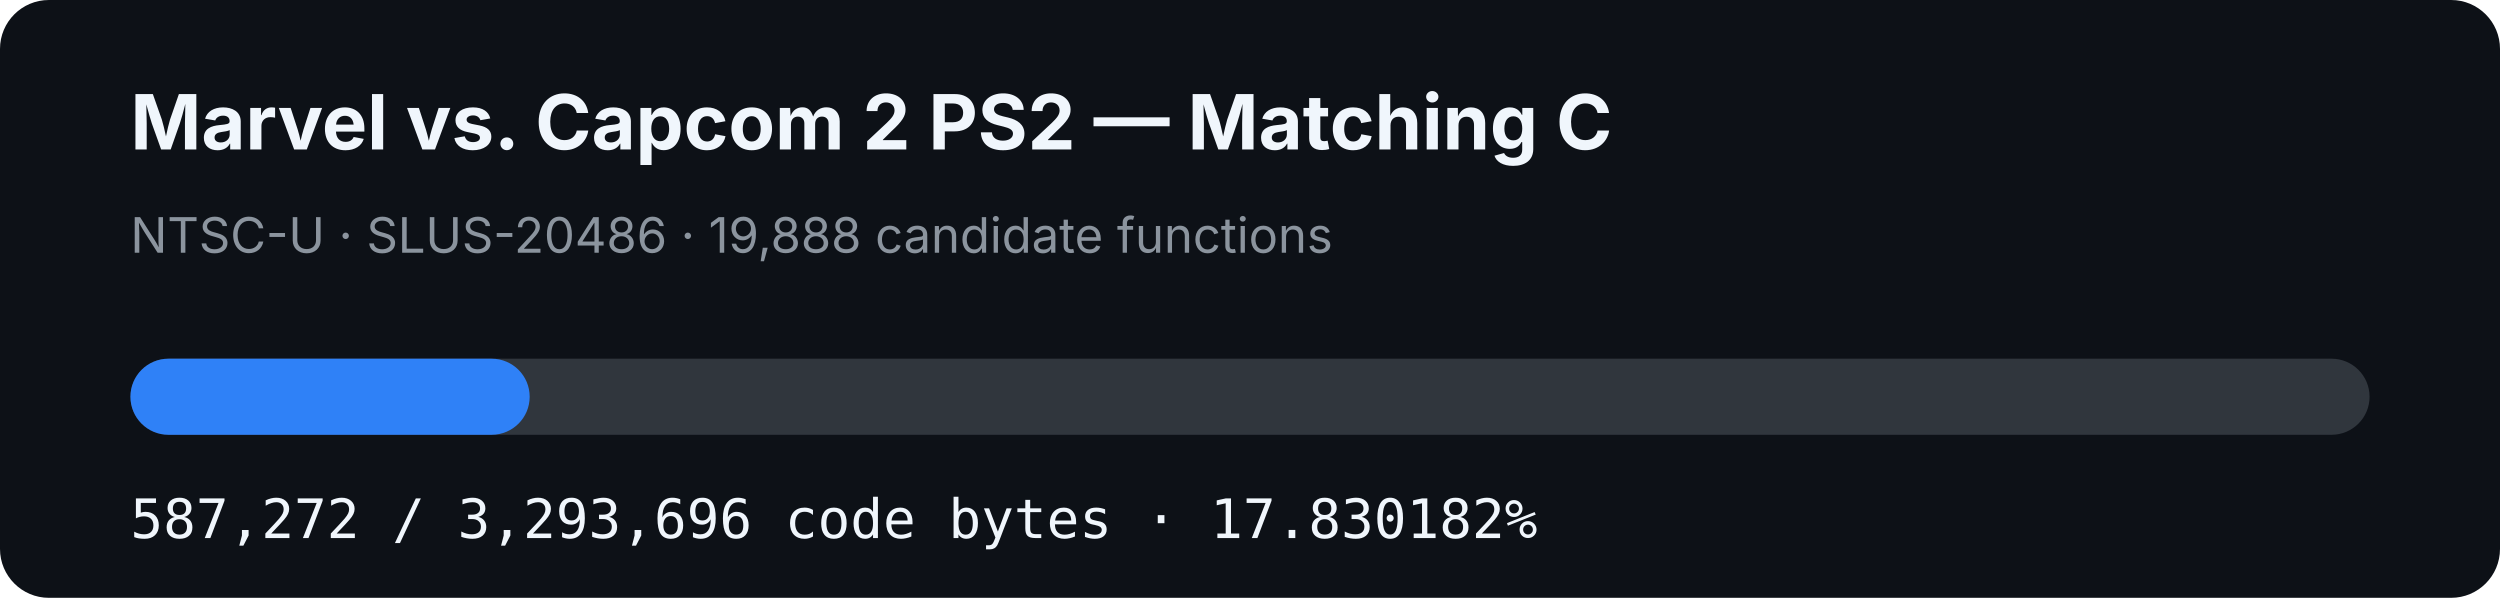
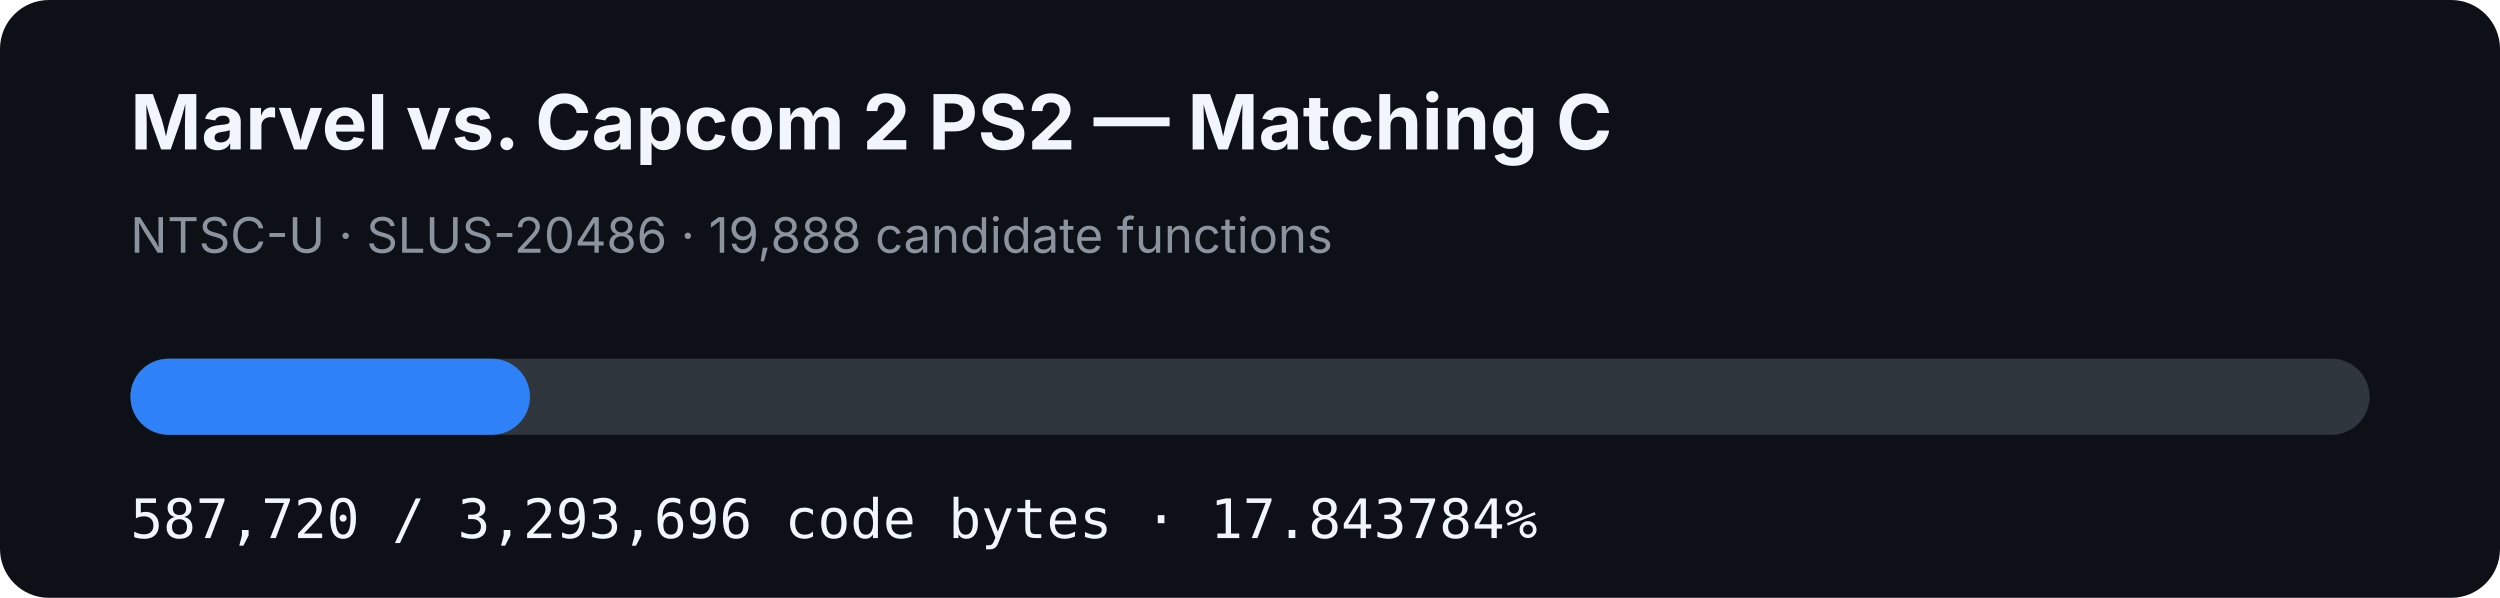
- <svg xmlns="http://www.w3.org/2000/svg" width="920" height="220" viewBox="0 0 920 220" role="img" aria-label="MVC2 PS2 matching C progress: 17.830182%">
+ <svg xmlns="http://www.w3.org/2000/svg" width="920" height="220" viewBox="0 0 920 220" role="img" aria-label="MVC2 PS2 matching C progress: 17.843784%">
  <rect width="920" height="220" rx="18" fill="#0d1117" />
  <text x="48" y="55" fill="#f0f6fc" font-family="-apple-system,BlinkMacSystemFont,Segoe UI,sans-serif" font-size="28" font-weight="700">Marvel vs. Capcom 2 PS2 — Matching C</text>
  <text x="48" y="93" fill="#8b949e" font-family="-apple-system,BlinkMacSystemFont,Segoe UI,sans-serif" font-size="18">NTSC-U · SLUS-20486 · 19,888 candidate functions</text>
  <rect x="48" y="132" width="824" height="28" rx="14" fill="#30363d" />
-   <rect x="48" y="132" width="146.921" height="28" rx="14" fill="#2f81f7" />
-   <text x="48" y="198" fill="#f0f6fc" font-family="ui-monospace,SFMono-Regular,Menlo,monospace" font-size="20">587,272 / 3,293,696 code bytes · 17.830182%</text>
+   <rect x="48" y="132" width="147.033" height="28" rx="14" fill="#2f81f7" />
+   <text x="48" y="198" fill="#f0f6fc" font-family="ui-monospace,SFMono-Regular,Menlo,monospace" font-size="20">587,720 / 3,293,696 code bytes · 17.843784%</text>
</svg>
